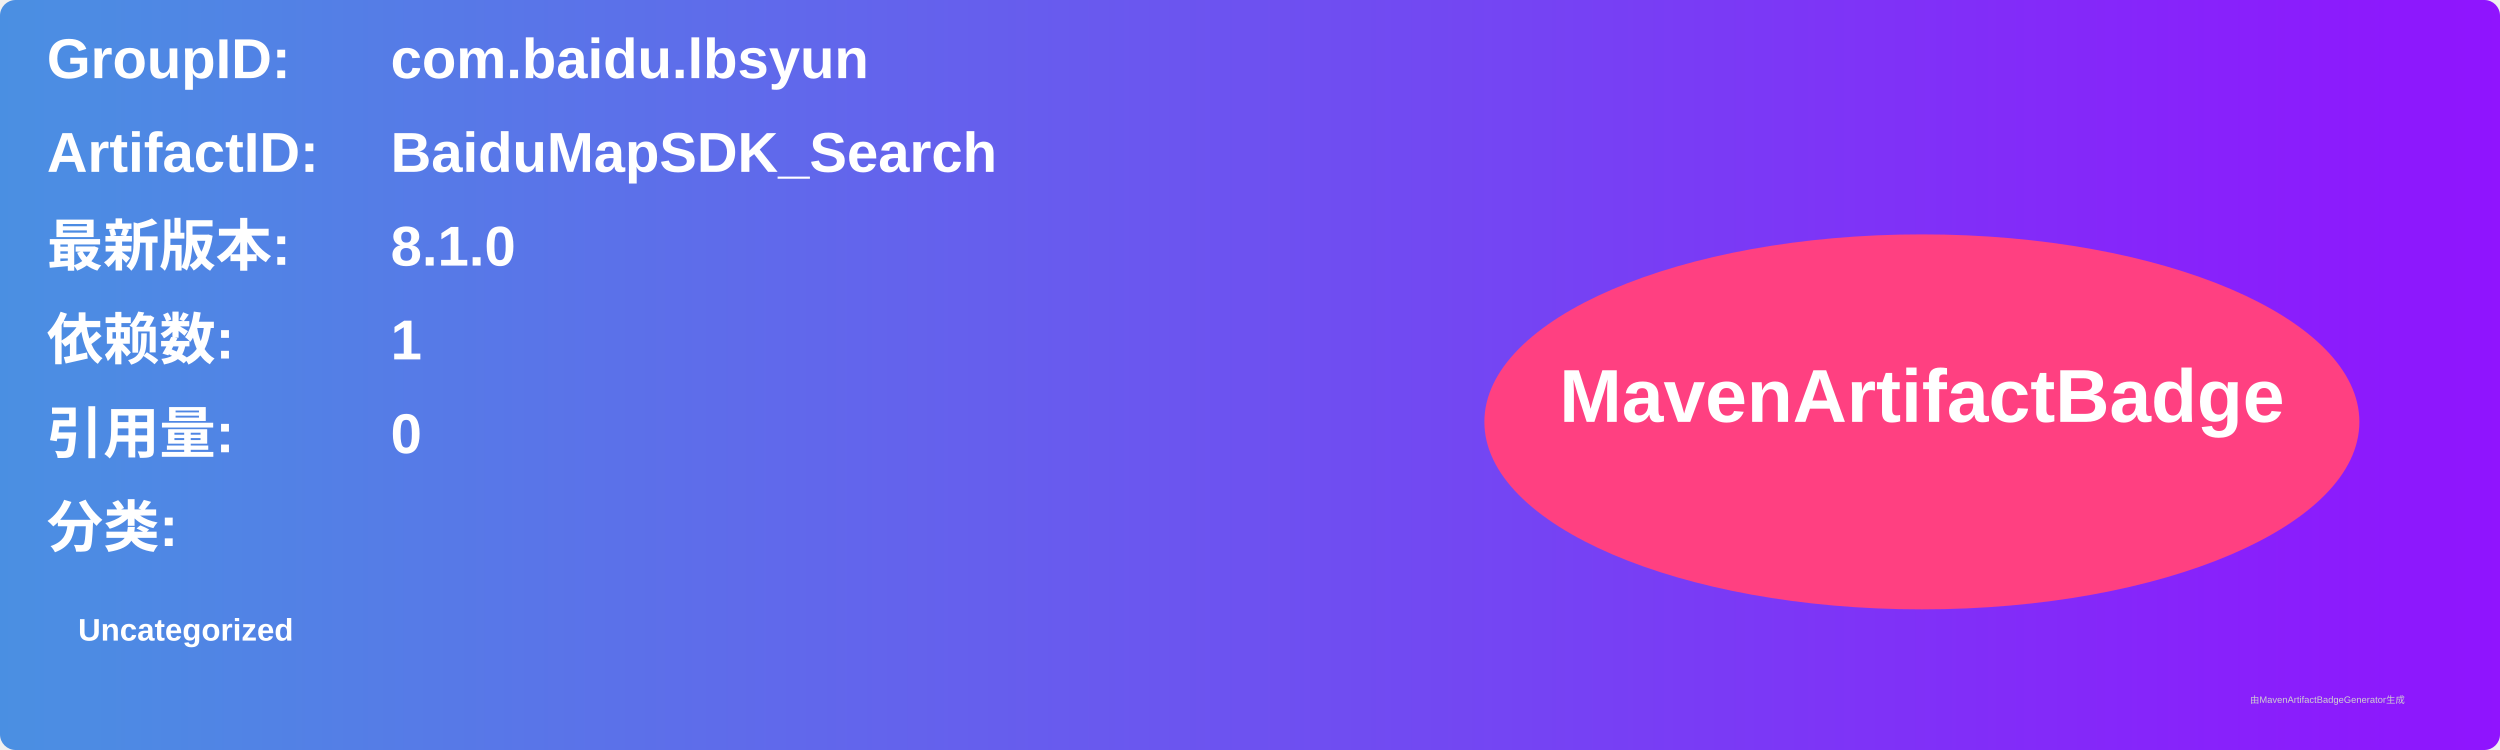
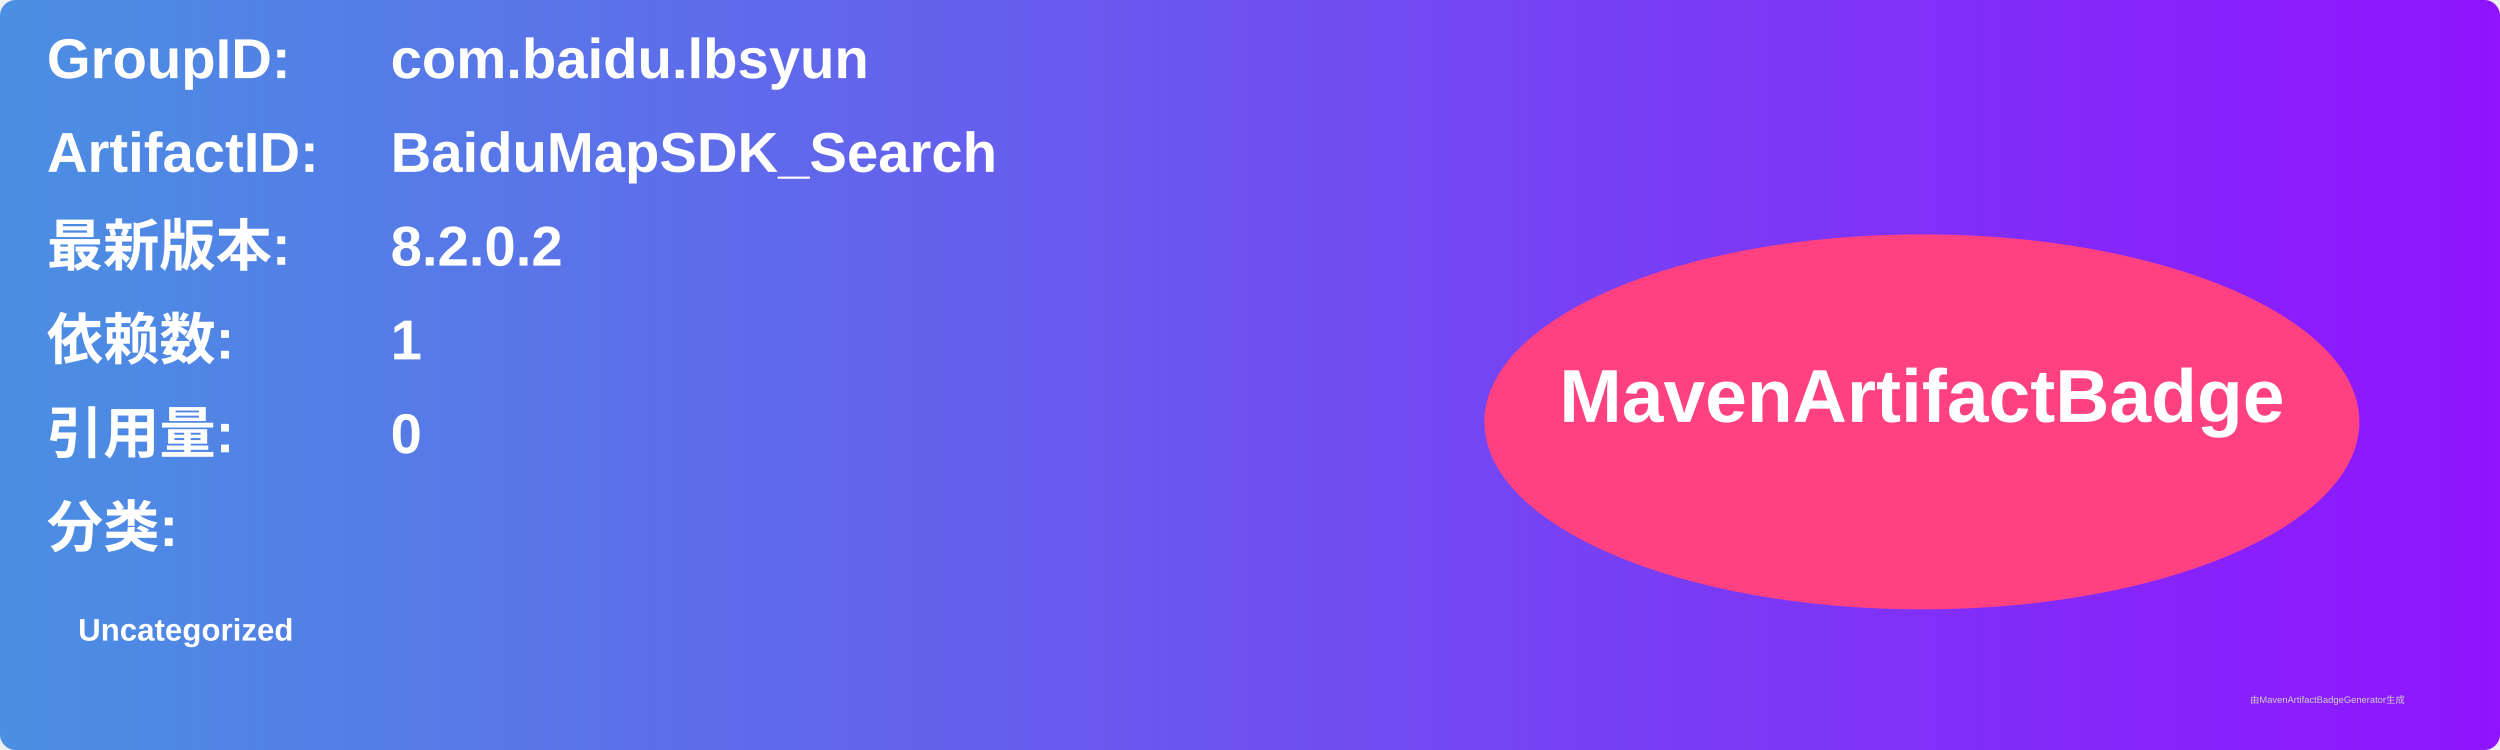
<svg xmlns="http://www.w3.org/2000/svg" width="800" height="240" viewBox="0 0 800 240">
  <linearGradient id="grad" x1="0%" y1="0%" x2="100%" y2="0%">
    <stop offset="0%" stop-color="#4a90e2" />
    <stop offset="100%" stop-color="#9013fe" />
  </linearGradient>
  <rect width="100%" height="100%" rx="5" ry="5" fill="url(#grad)" />
  <g transform="translate(15, 15)">
    <text x="0" y="10" font-family="Arial" font-size="18" fill="white" font-weight="bold" width="260">GroupID:</text>
    <text x="110" y="10" font-family="Arial" font-size="18" fill="white" font-weight="bold" width="460">com.baidu.lbsyun</text>
    <text x="0" y="40" font-family="Arial" font-size="18" fill="white" font-weight="bold" width="260">ArtifactID:</text>
    <text x="110" y="40" font-family="Arial" font-size="18" fill="white" font-weight="bold" width="460">BaiduMapSDK_Search</text>
    <text x="0" y="70" font-family="Arial" font-size="18" fill="white" font-weight="bold">最新版本:</text>
    <text x="110" y="70" font-family="Arial" font-size="18" fill="white" font-weight="bold">
-       <tspan font-weight="bold">8.1.0</tspan>
+       <tspan font-weight="bold">8.2.0.2</tspan>
    </text>
    <text x="0" y="100" font-family="Arial" font-size="18" fill="white" font-weight="bold">依赖数: </text>
    <text x="110" y="100" font-family="Arial" font-size="18" fill="white">
      <tspan font-weight="bold">1</tspan>
    </text>
    <text x="0" y="130" font-family="Arial" font-size="18" fill="white" font-weight="bold">引用量: </text>
    <text x="110" y="130" font-family="Arial" font-size="18" fill="white">
      <tspan font-weight="bold">0</tspan>
    </text>
    <text x="0" y="160" font-family="Arial" font-size="18" fill="white" font-weight="bold">分类:</text>
    <text x="10" y="190" font-family="Arial" font-size="10" fill="white">
      <tspan font-weight="bold">Uncategorized</tspan>
    </text>
    <ellipse cx="600" cy="120" rx="140" ry="60" fill="#ff4081" />
    <text x="600" y="120" text-anchor="middle" font-family="Arial" font-size="24" fill="white" font-weight="bold">MavenArtifactBadge</text>
  </g>
  <text x="720" y="225" font-family="Arial" font-size="3" fill="#d0d0d0">由MavenArtifactBadgeGenerator生成</text>
</svg>
